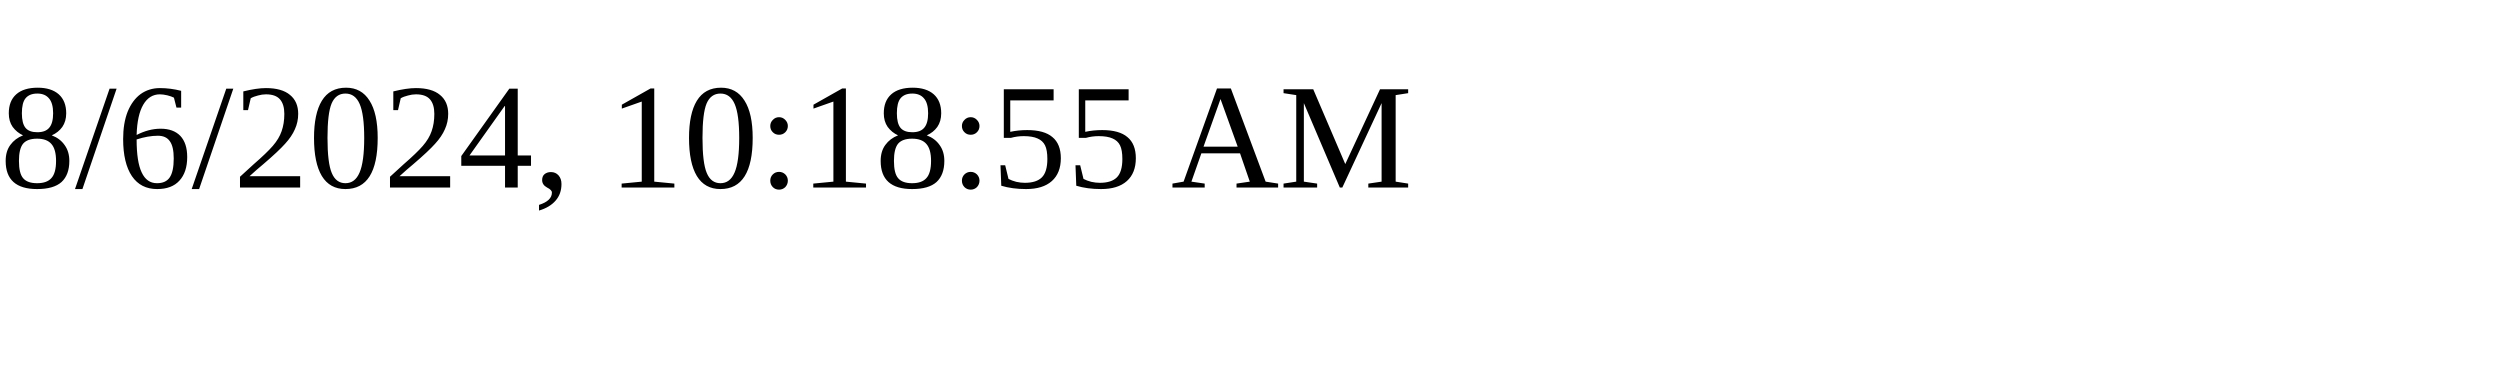
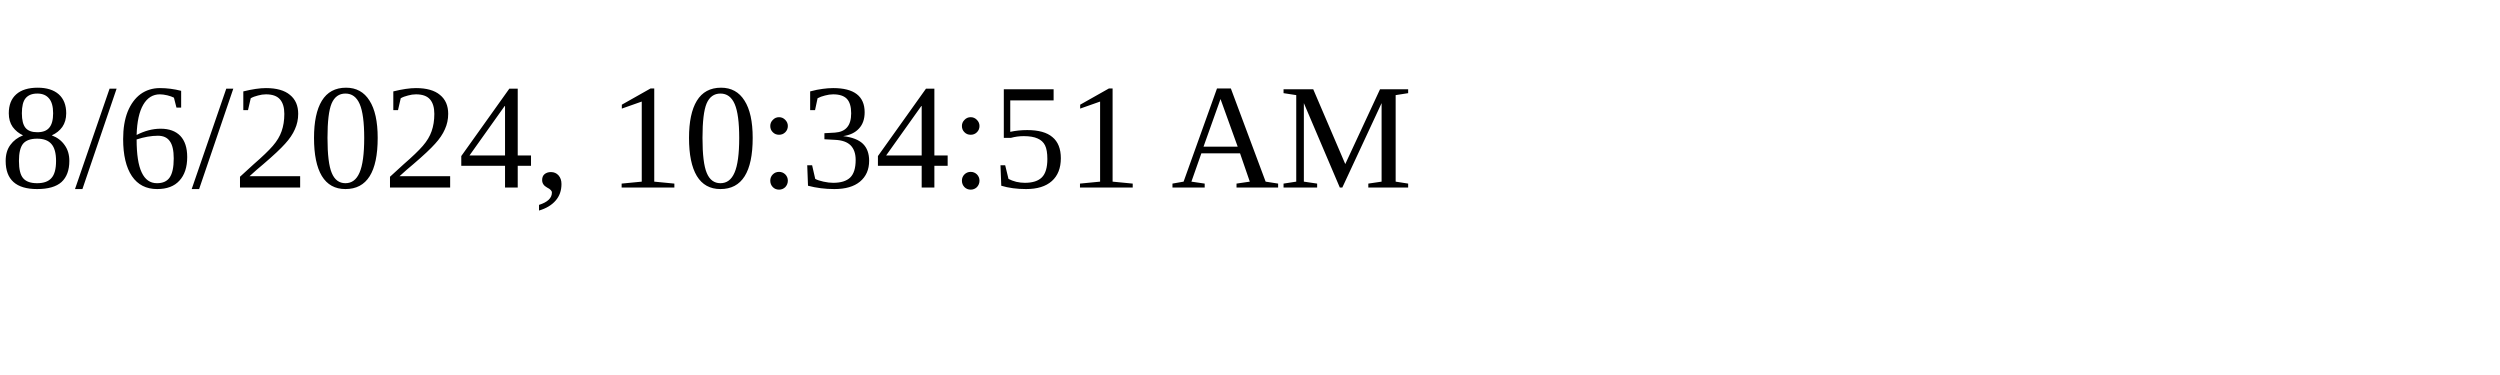
<svg xmlns="http://www.w3.org/2000/svg" height="30" width="200">
-   <text x="0" y="15">8/6/2024, 10:18:55 AM</text>
+   <text x="0" y="15">8/6/2024, 10:34:51 AM</text>
</svg>
